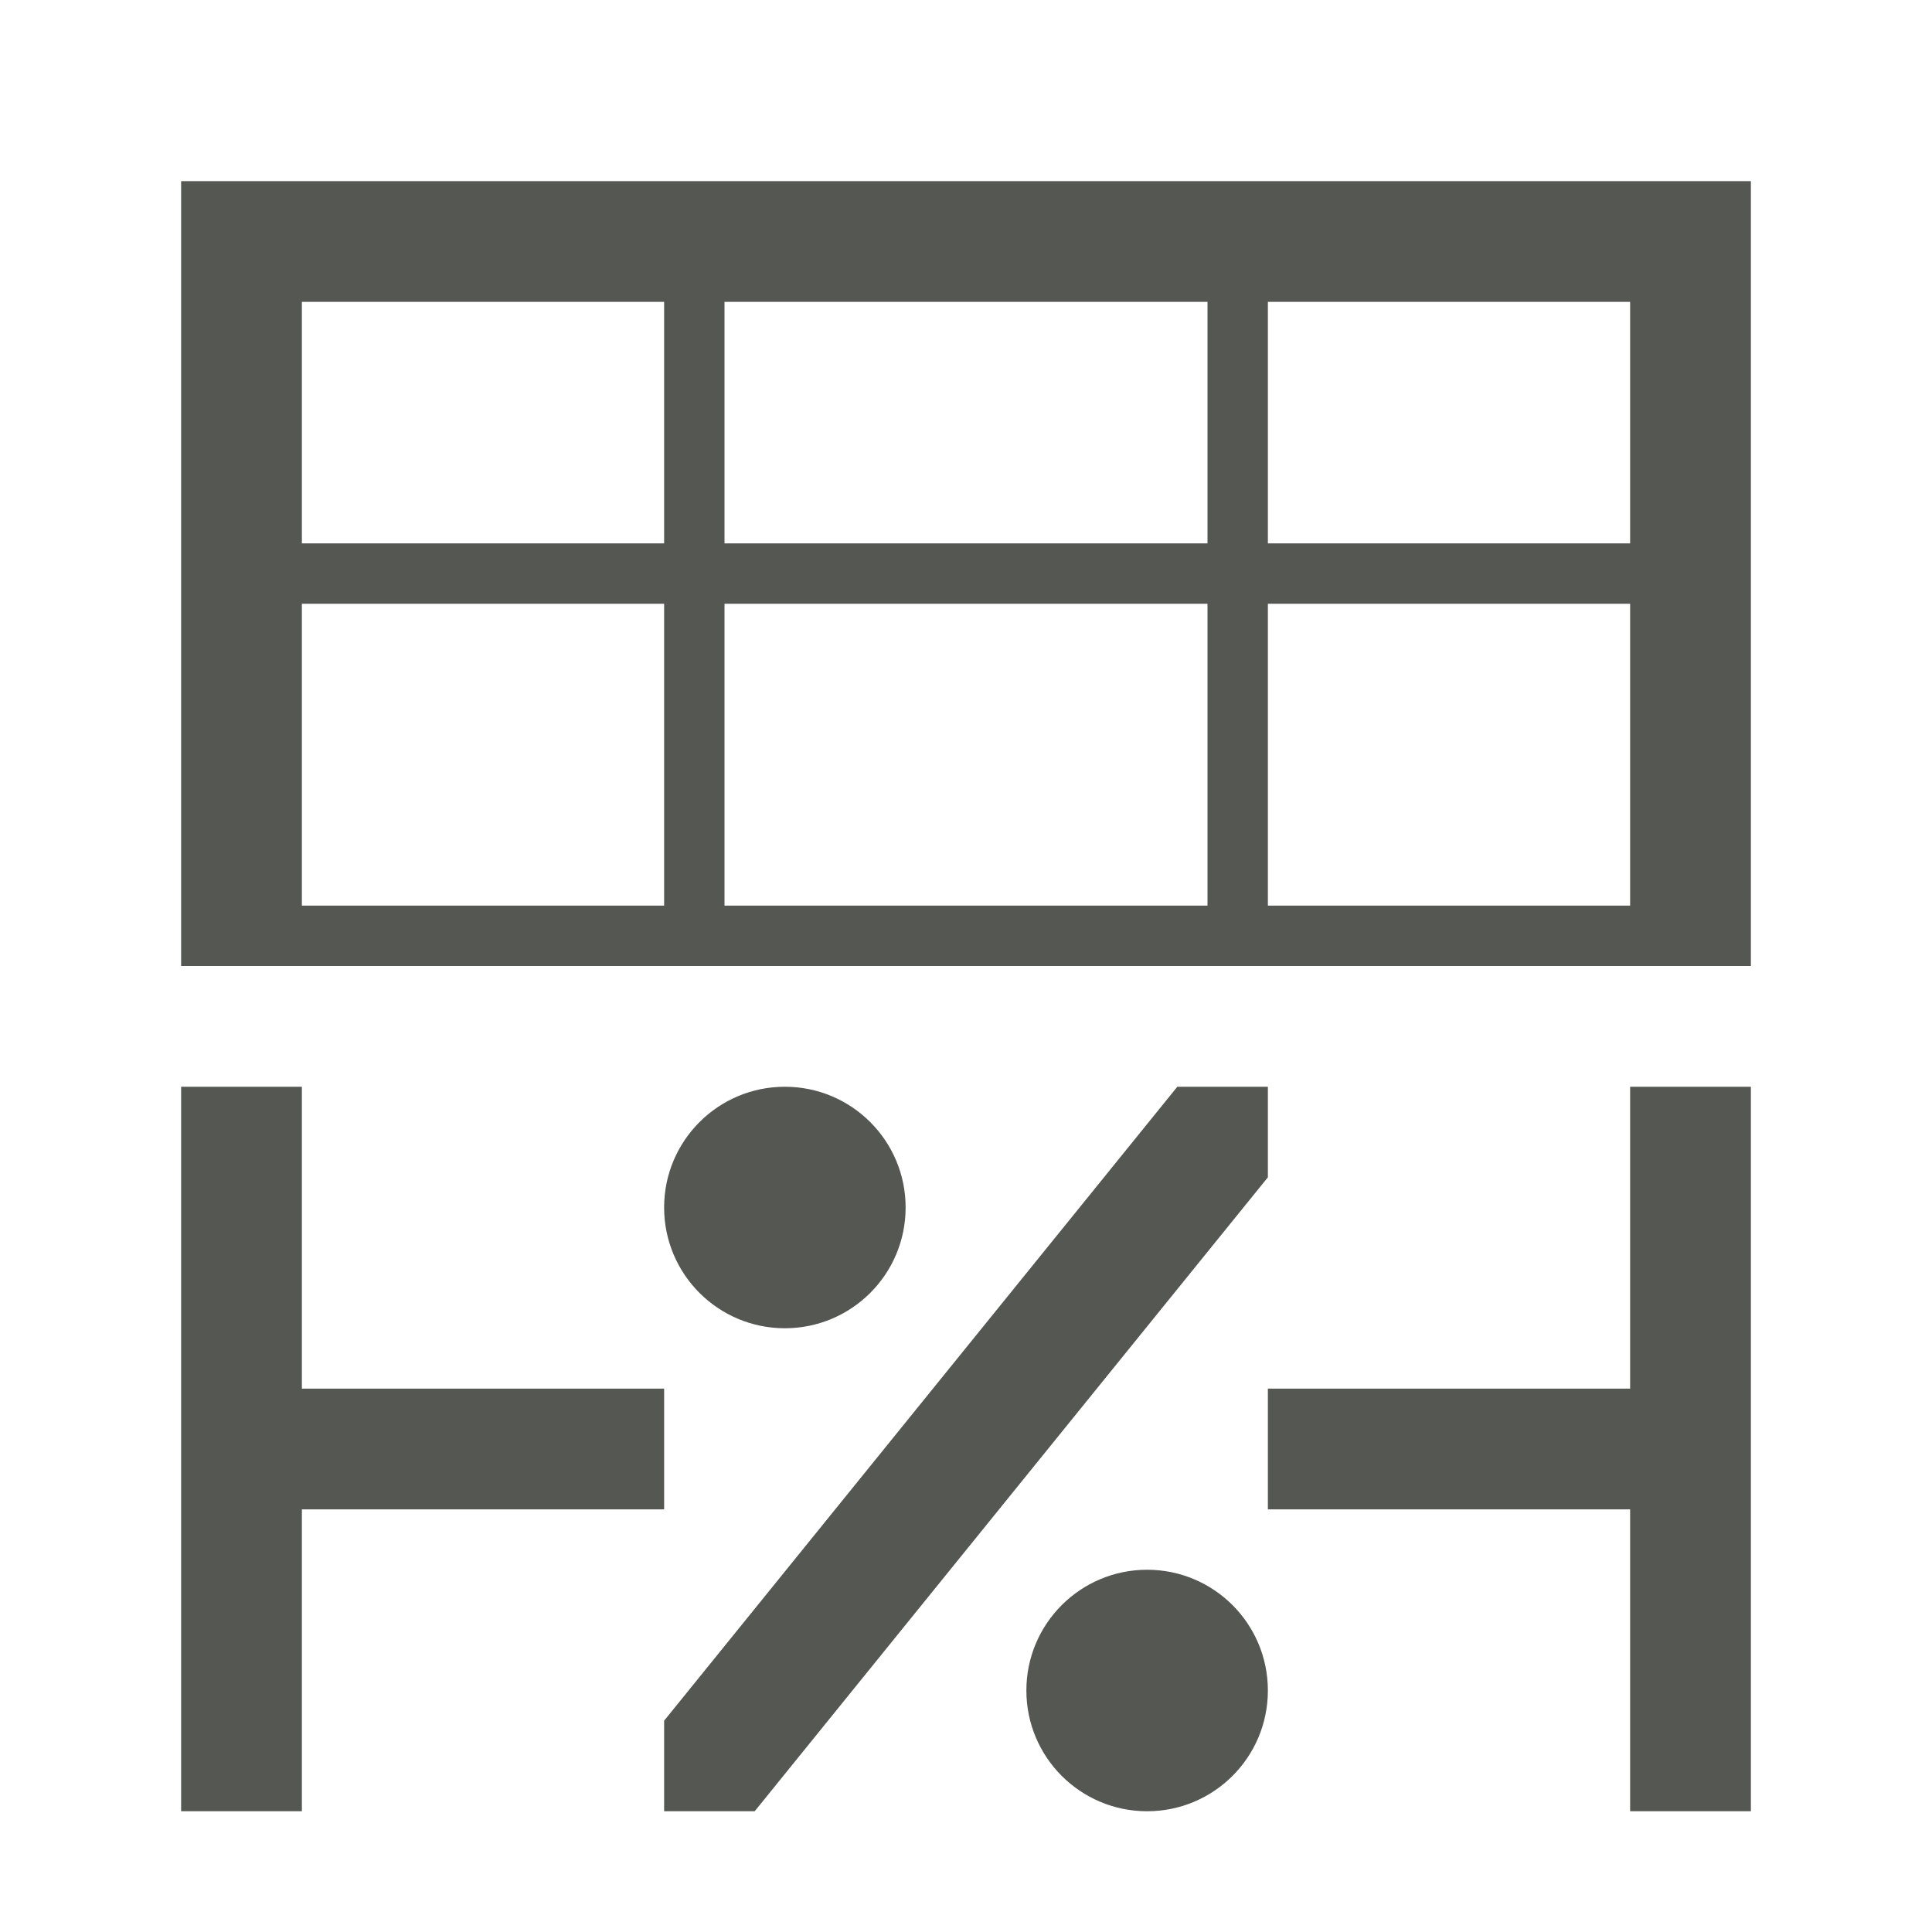
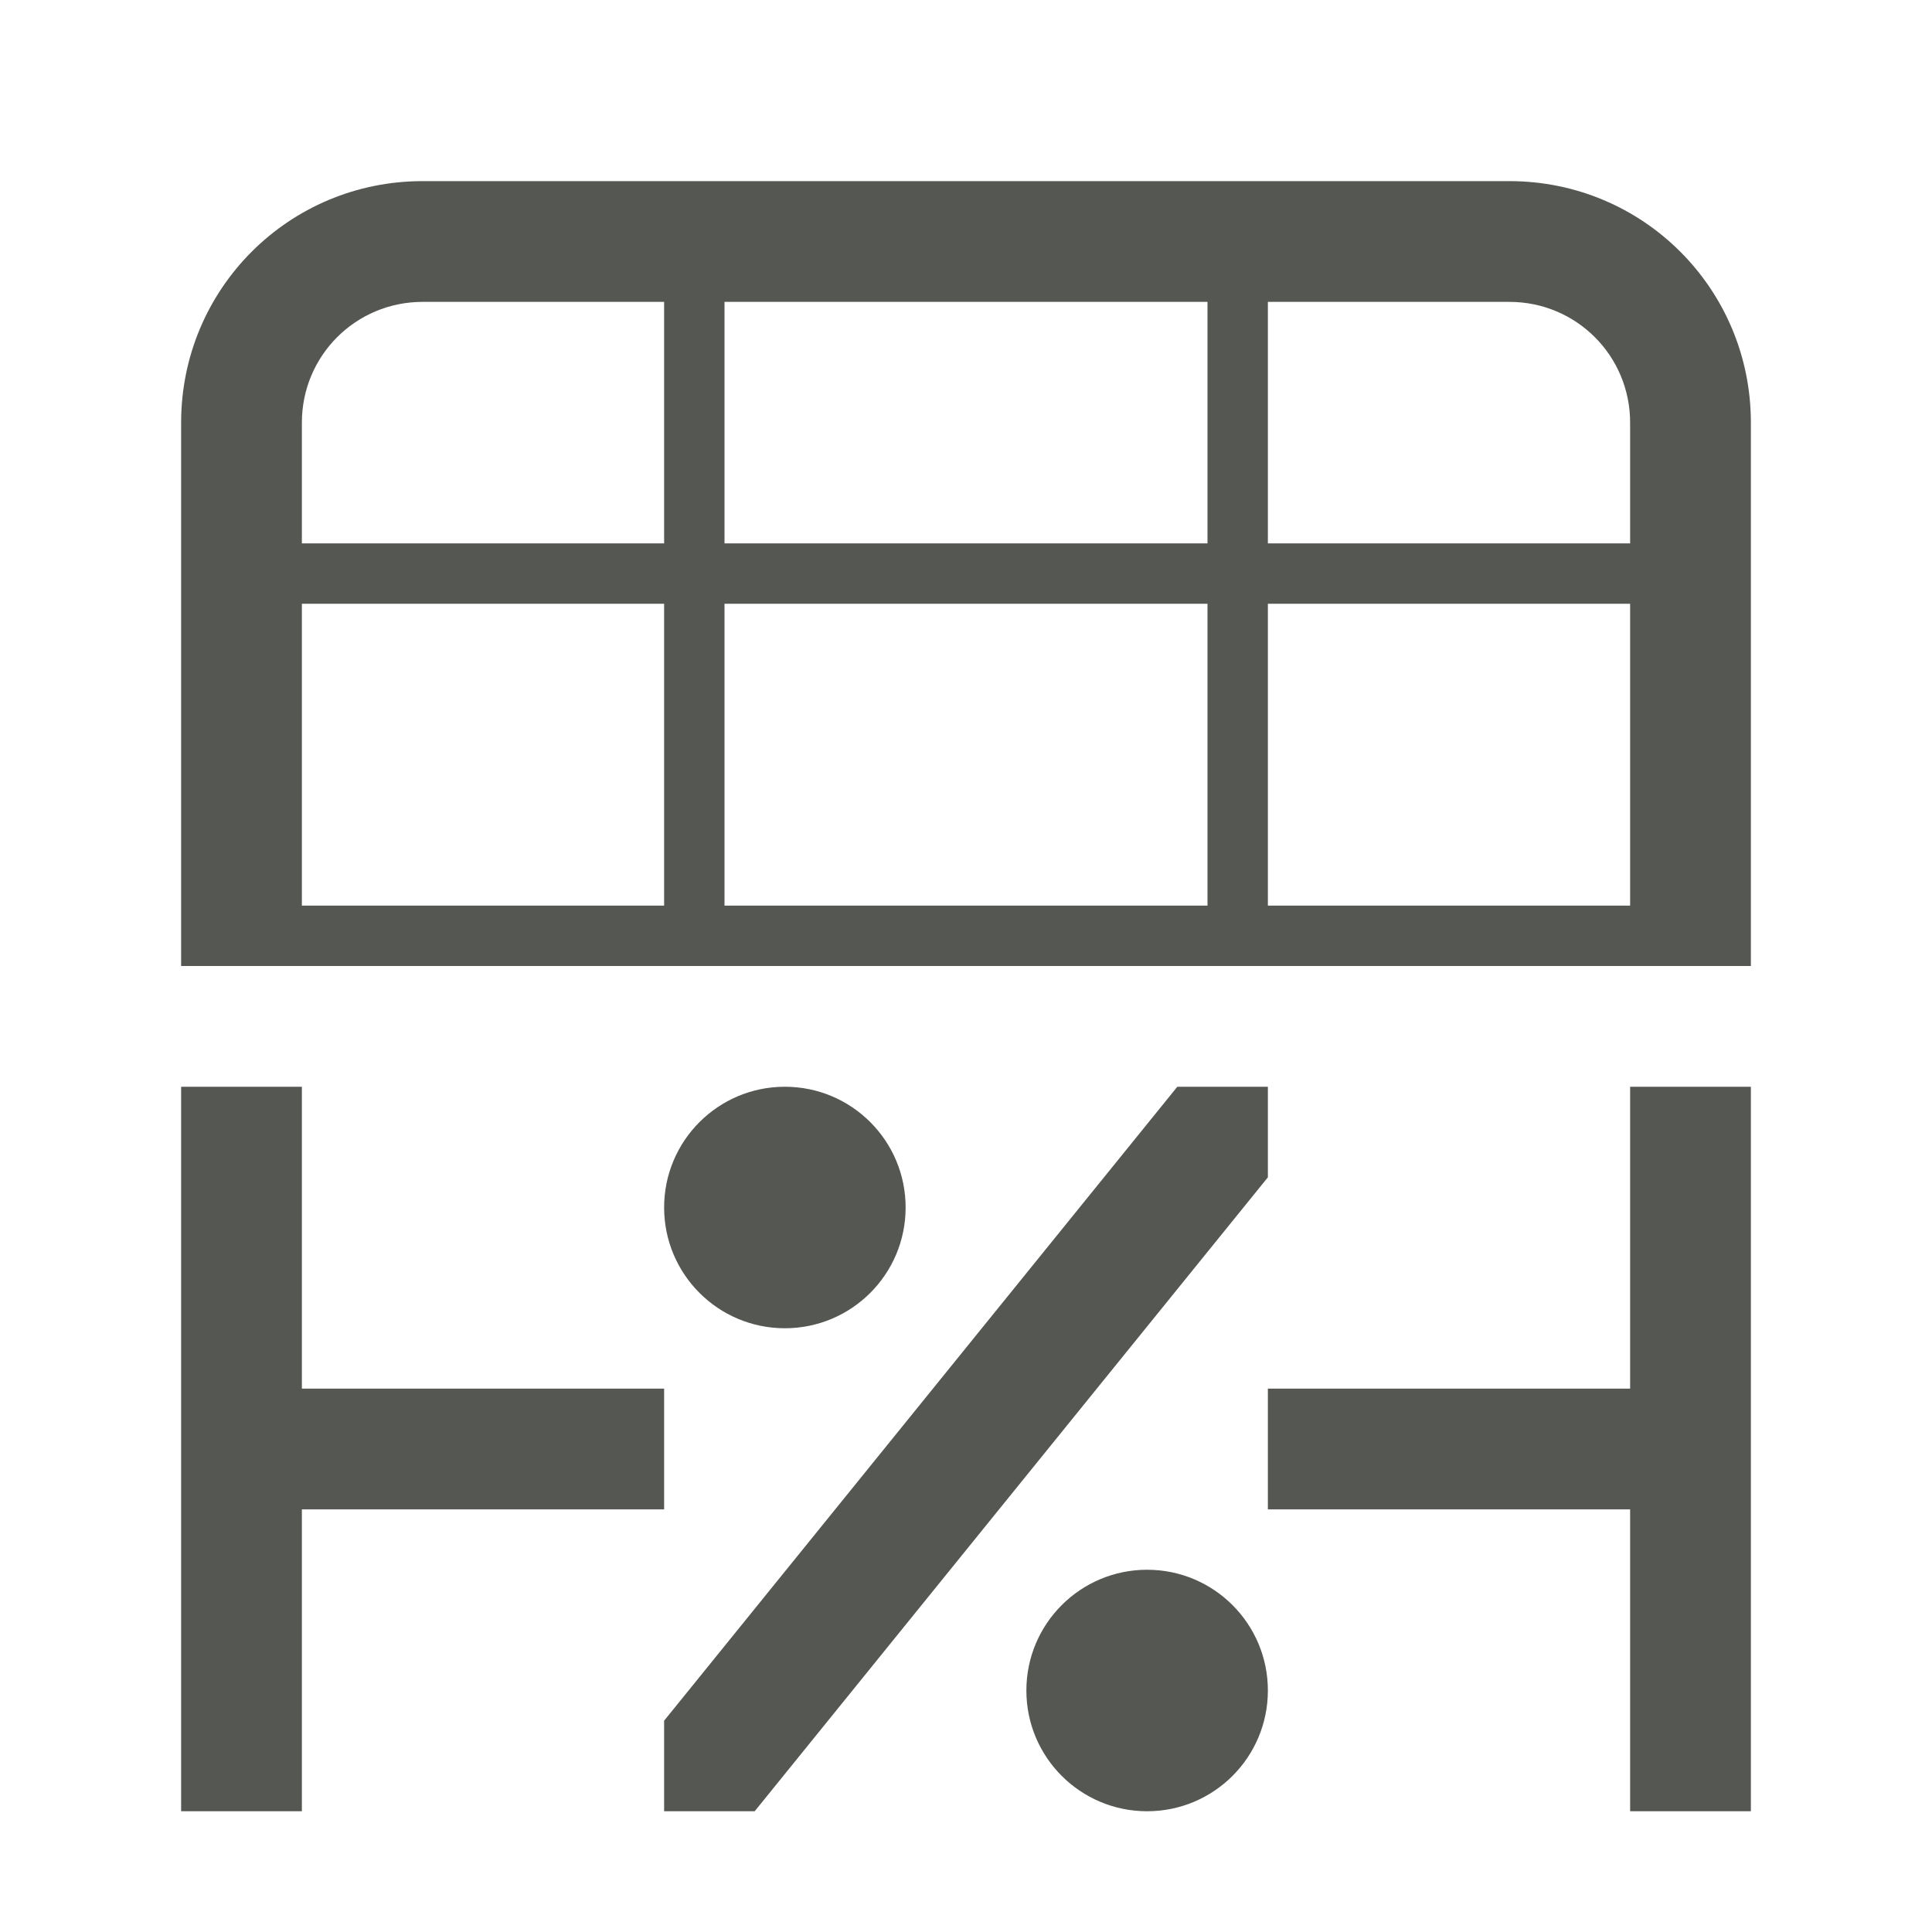
<svg xmlns="http://www.w3.org/2000/svg" viewBox="0 0 32 32">
-   <path d="m3 3v13h2 6 1 8 1 6 2v-13zm2 2h6v4h-6zm7 0h8v4h-8zm9 0h6v4h-6zm-16 5h6v5h-6zm7 0h8v5h-8zm9 0h6v5h-6zm-18 8v12h2v-5h6v-2h-6v-5zm10 0c-1.105 0-2 .895-2 2s.895 2 2 2 2-.895 2-2-.895-2-2-2zm6.5 0-8.5 10.5v1.5h1.5l8.5-10.5v-1.5zm7.5 0v5h-6v2h6v5h2v-12zm-8 8c-1.105 0-2 .895-2 2s.895 2 2 2 2-.895 2-2-.895-2-2-2z" fill="#555753" />
+   <g fill="#555753">
+     <path d="m3 18v12h2v-5h6v-2h-6v-5zm10 0c-1.105 0-2 .895-2 2s.895 2 2 2 2-.895 2-2-.895-2-2-2zm6.5 0-8.5 10.5v1.5h1.5l8.5-10.5v-1.5zm7.5 0v5h-6v2h6v5h2v-12zm-8 8c-1.105 0-2 .895-2 2s.895 2 2 2 2-.895 2-2-.895-2-2-2z" />
+     <path d="m7 3c-2.216 0-4 1.784-4 4v9h26v-9c0-2.216-1.784-4-4-4zm0 2h4v4h-6v-2c0-1.108.892-2 2-2zm5 0h8v4h-8zm9 0h4c1.108 0 2 .892 2 2v2h-6zm-16 5h6v5h-6zm7 0h8v5h-8zm9 0h6v5h-6z" />
+   </g>
</svg>
